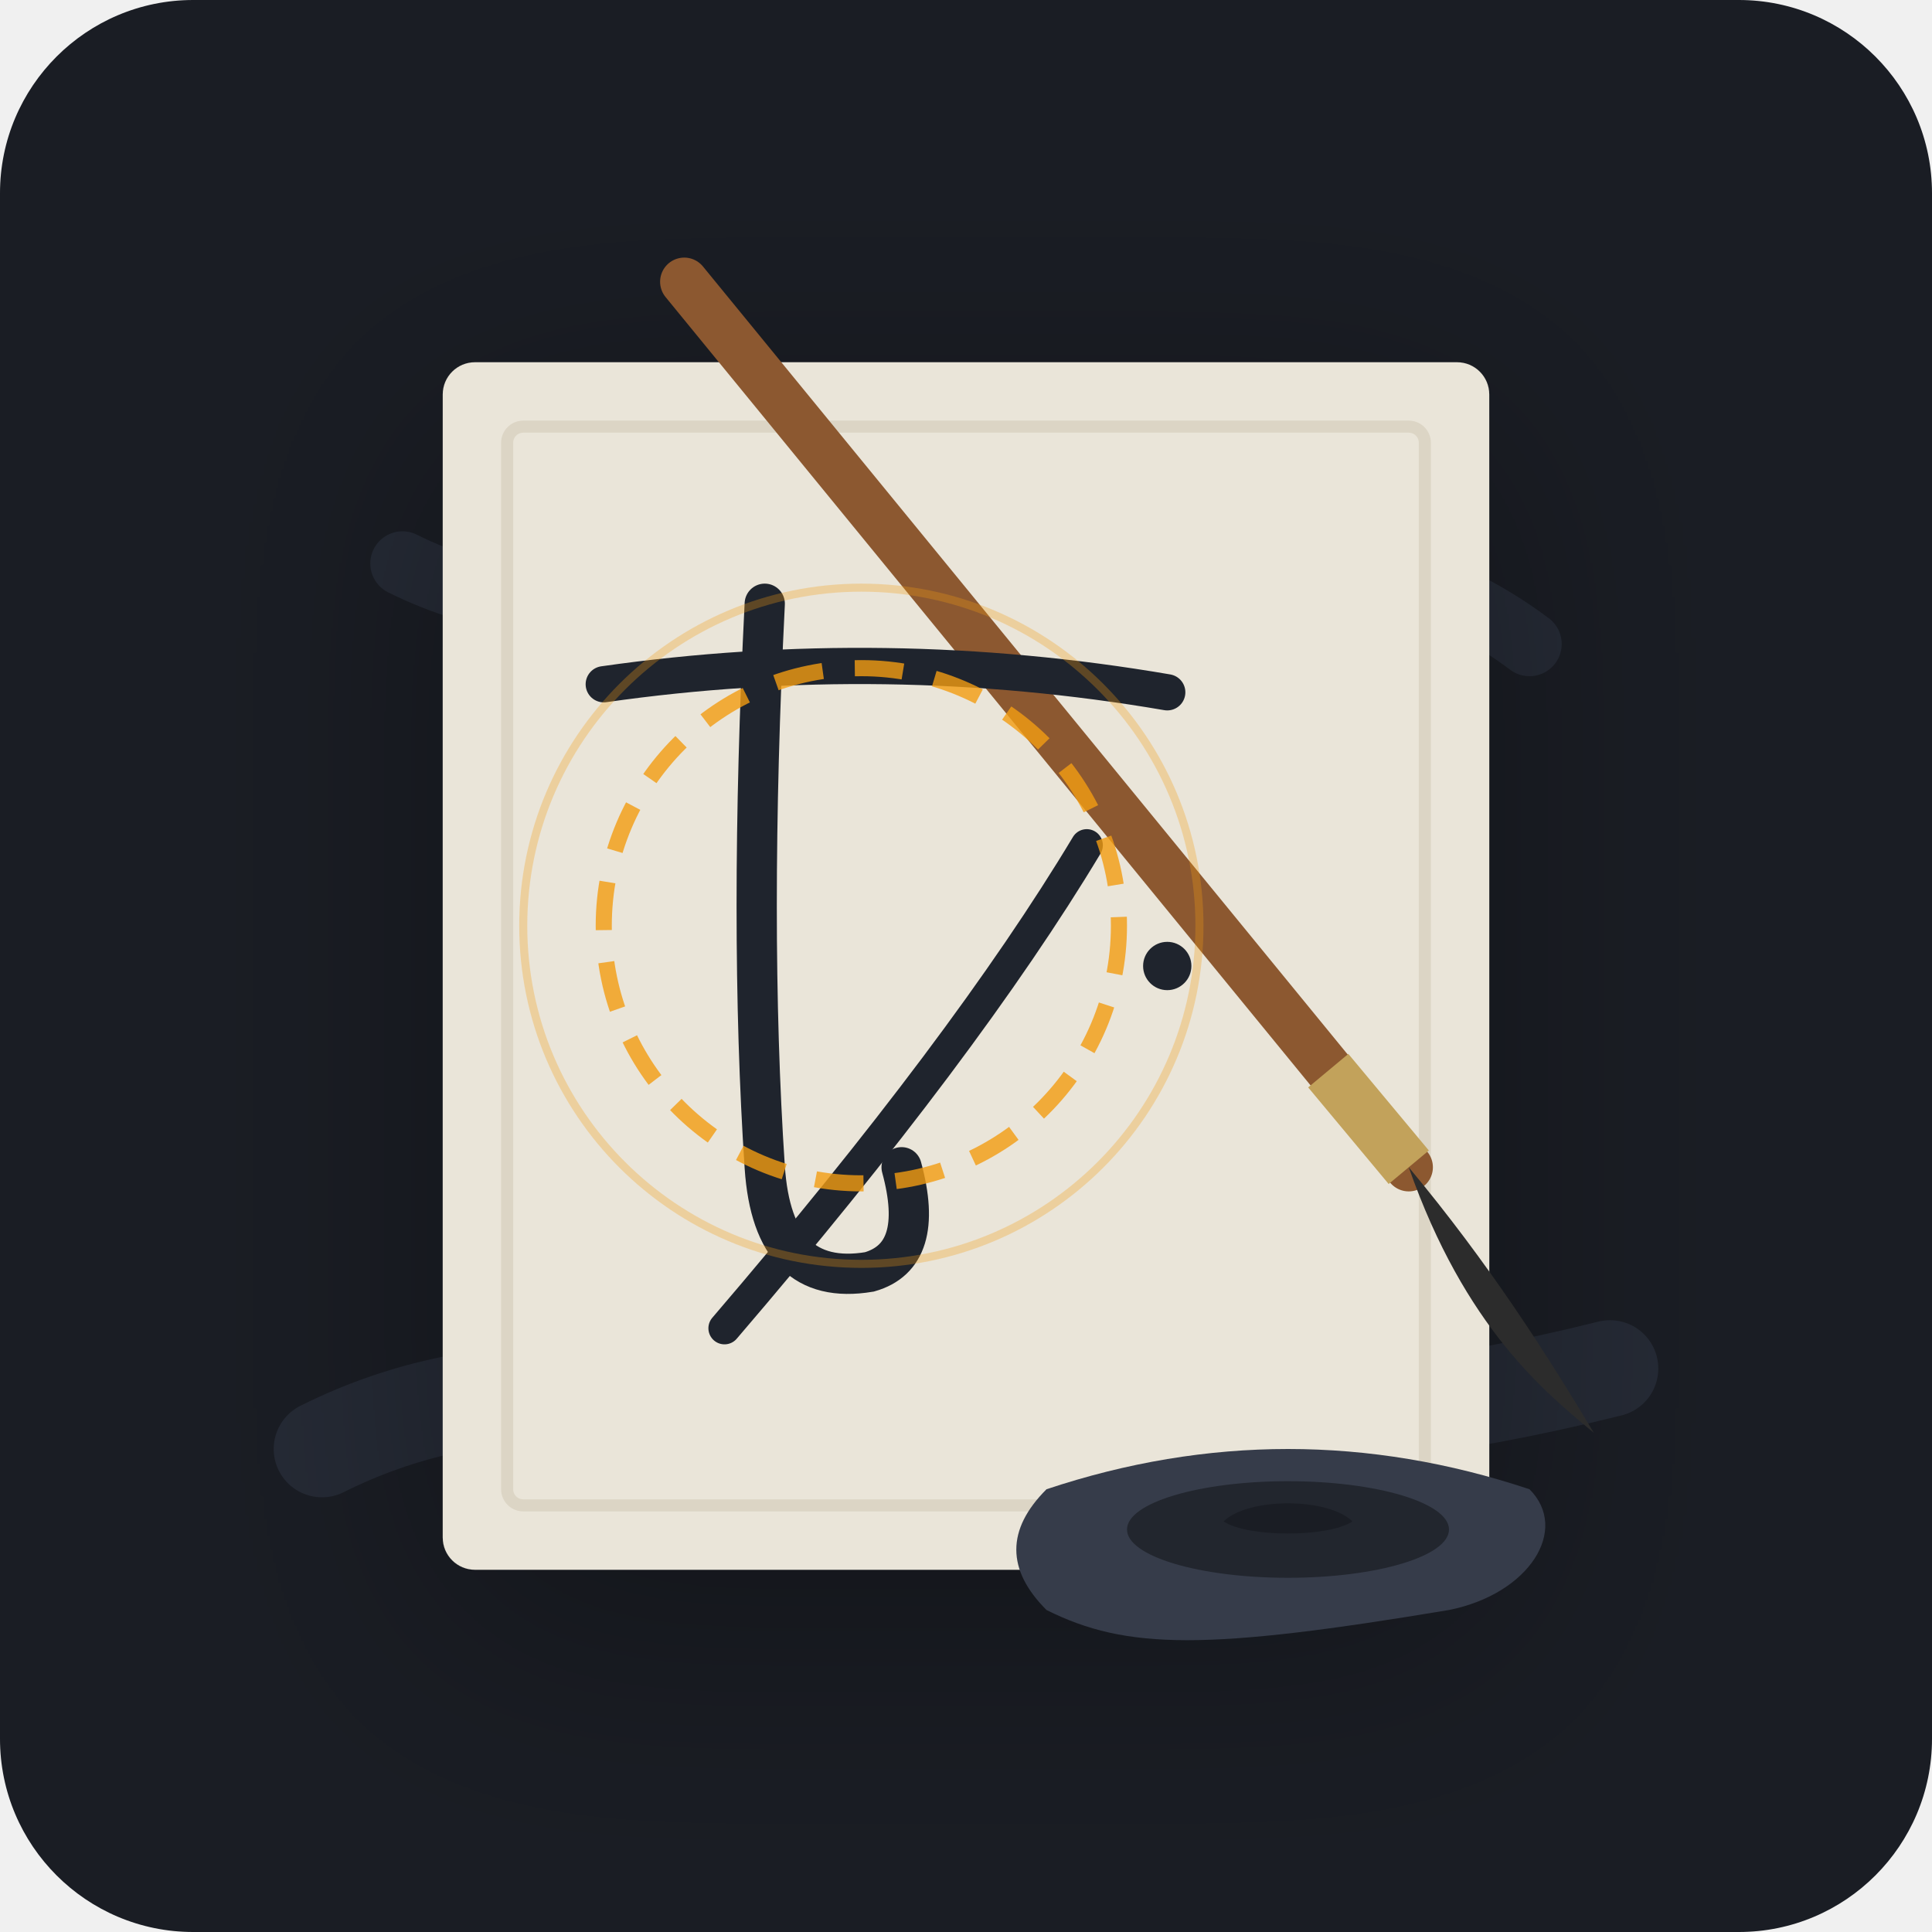
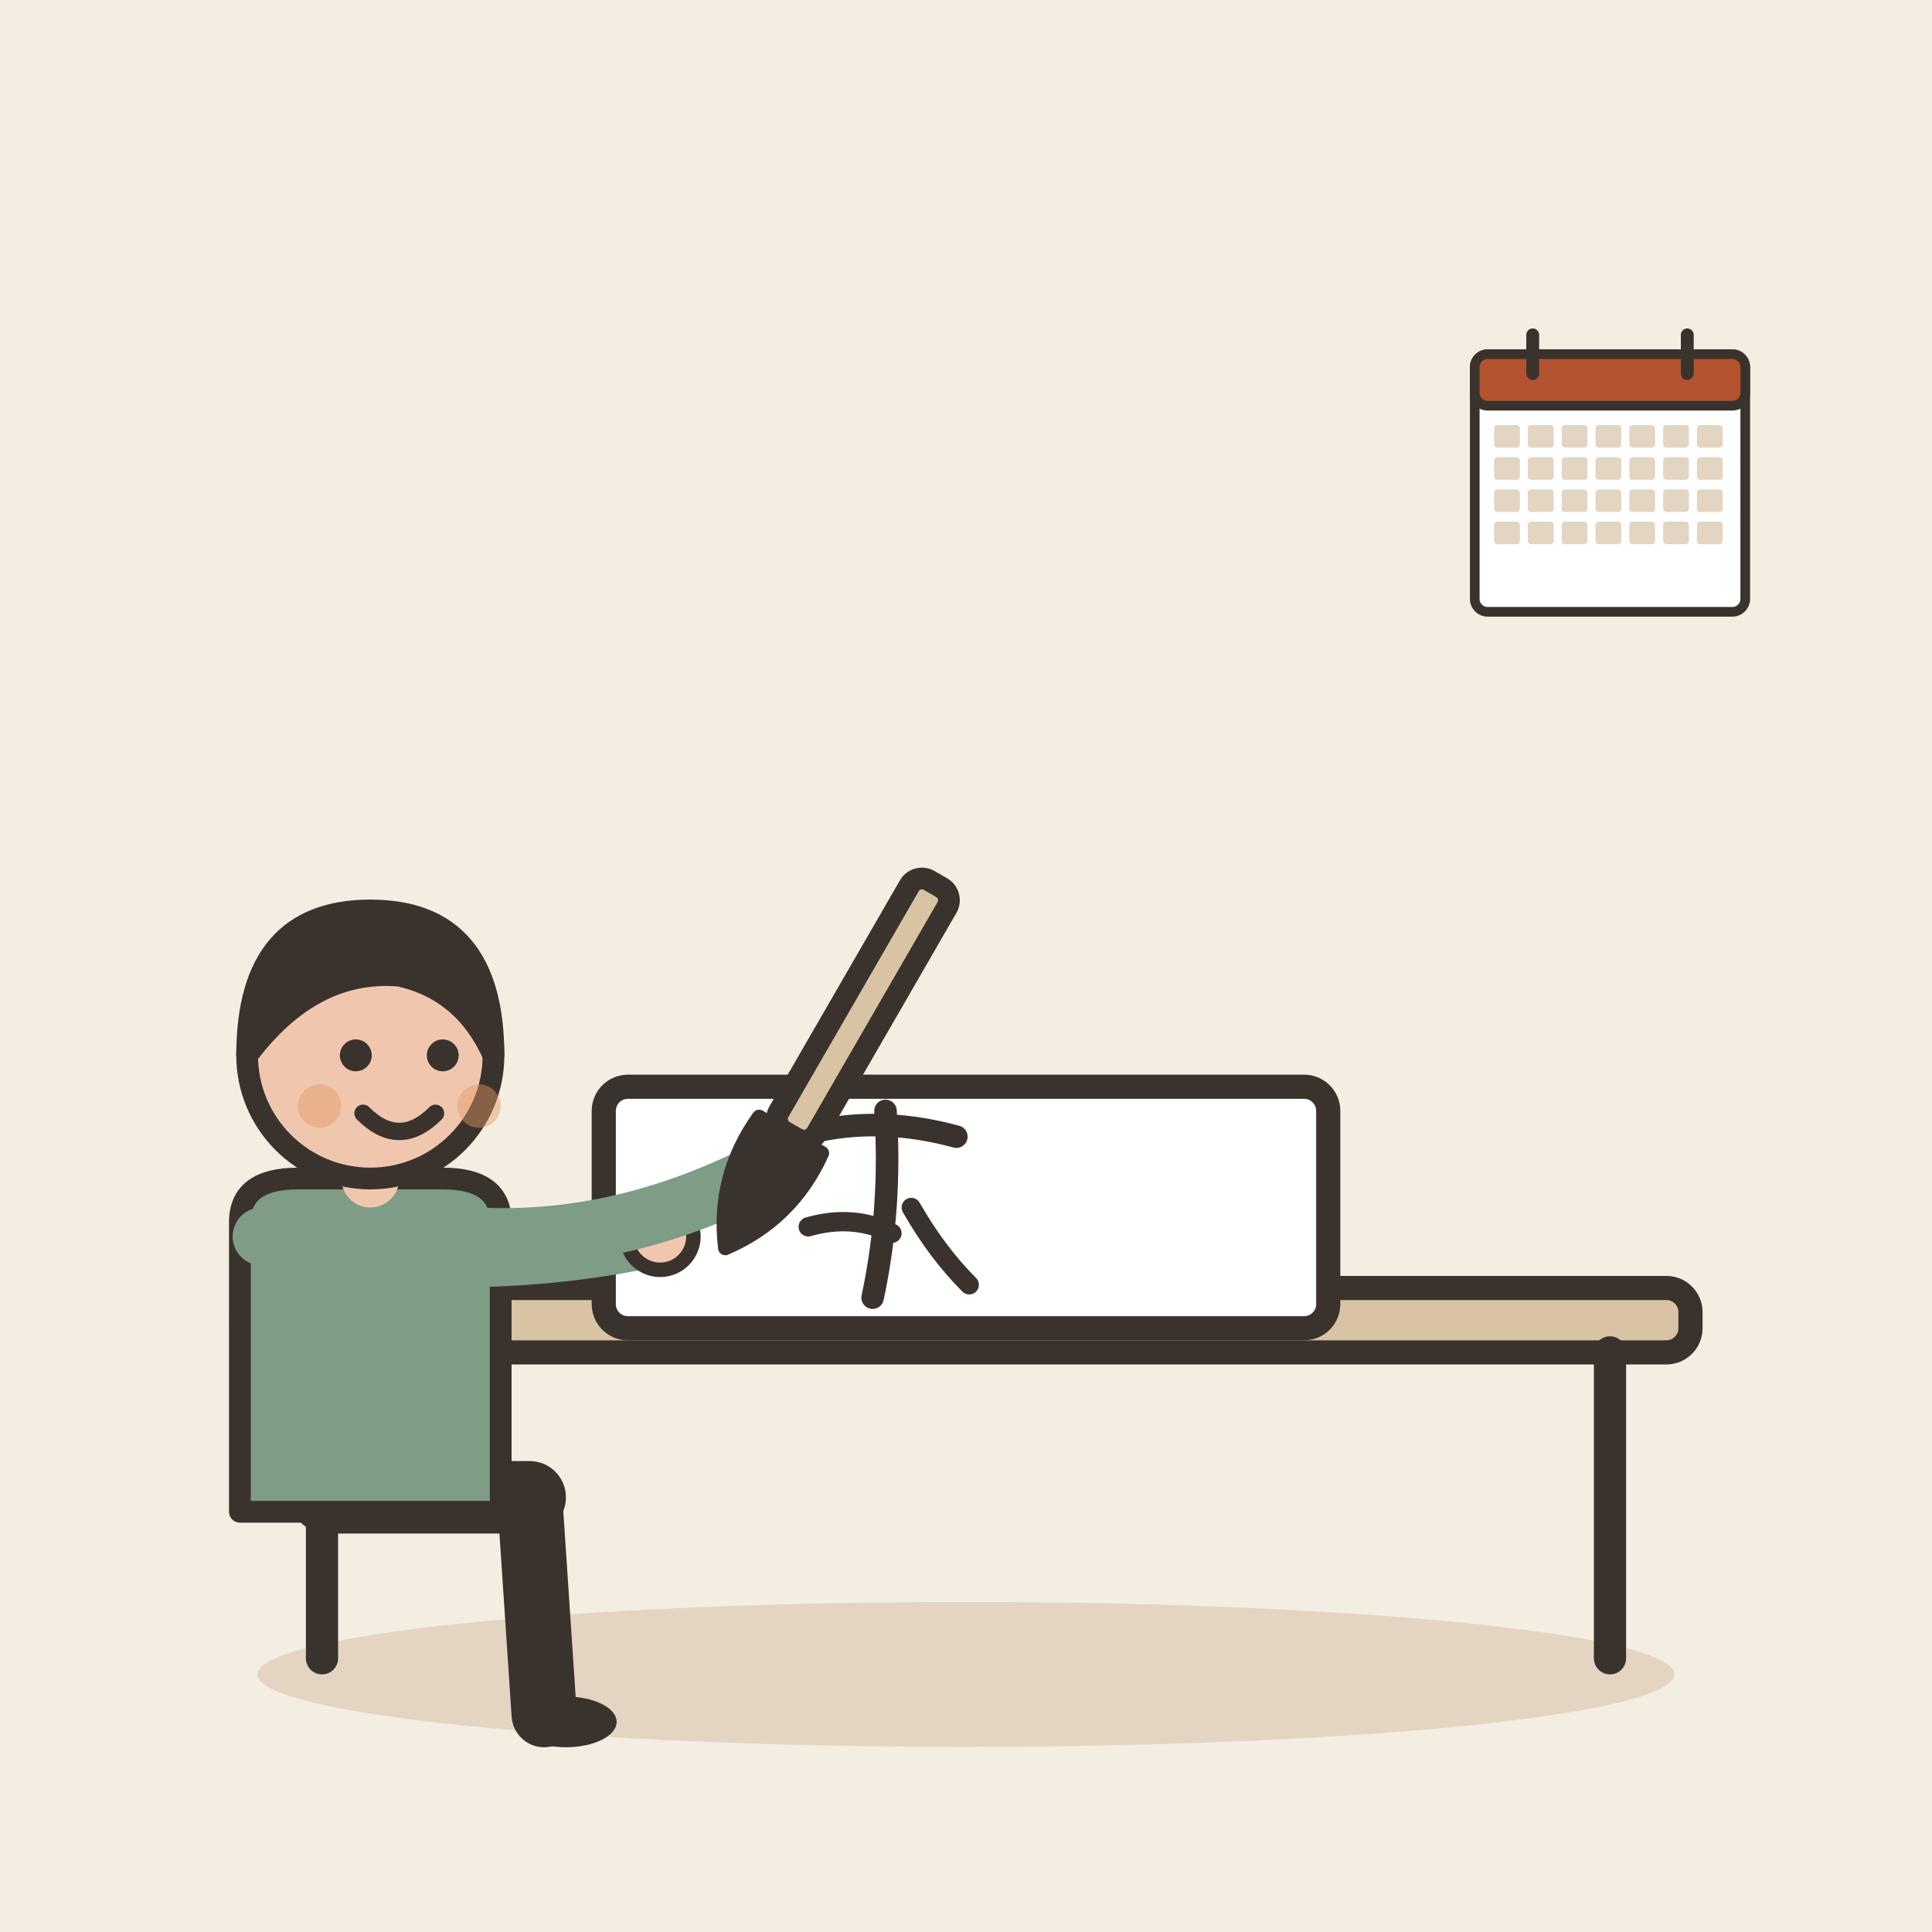
- <svg xmlns="http://www.w3.org/2000/svg" width="240" height="240" viewBox="0 0 240 240">
-   <rect width="240" height="240" rx="24" fill="#1A1D24" />
-   <path d="M40 180 C80 160 120 190 200 170" stroke="#252A35" stroke-width="12" stroke-linecap="round" fill="none" />
-   <path d="M50 70 C90 90 150 50 190 80" stroke="#252A35" stroke-width="8" stroke-linecap="round" fill="none" />
-   <rect x="55" y="45" width="130" height="150" rx="4" fill="#EAE5D9" filter="drop-shadow(0px 8px 16px rgba(0,0,0,0.3))" />
-   <rect x="63" y="53" width="114" height="134" rx="2" fill="none" stroke="#DCD5C5" stroke-width="1.5" />
-   <path d="M85 35 L175 145" stroke="#8C5830" stroke-width="6" stroke-linecap="round" />
-   <line x1="165" y1="133" x2="175" y2="145" stroke="#C2A25B" stroke-width="6.5" />
-   <path d="M175 145 C185 157 192 168 198 178 C192 173 182 165 175 145 Z" fill="#2C2C2C" />
-   <path d="M75 85 Q110 80 145 86" stroke="#1F242D" stroke-width="4.5" stroke-linecap="round" fill="none" />
-   <path d="M95 75 Q93 115 95 145 Q96 160 108 158 Q115 156 112 145" stroke="#1F242D" stroke-width="5" stroke-linecap="round" fill="none" />
-   <path d="M135 105 Q120 130 90 165" stroke="#1F242D" stroke-width="4" stroke-linecap="round" fill="none" />
-   <circle cx="145" cy="120" r="3" fill="#1F242D" />
-   <path d="M130 185 Q160 175 190 185 C195 190 190 198 180 200 C150 205 140 205 130 200 C125 195 125 190 130 185 Z" fill="#363C4A" />
-   <ellipse cx="160" cy="190" rx="20" ry="6" fill="#22262E" />
-   <path d="M152 189 C155 186 165 186 168 189 C165 191 155 191 152 189 Z" fill="#1A1D24" />
-   <circle cx="107" cy="115" r="32" fill="none" stroke="#F39C12" stroke-width="2" stroke-dasharray="6 4" opacity="0.8" />
-   <circle cx="107" cy="115" r="42" fill="none" stroke="#F39C12" stroke-width="1" opacity="0.3" />
+ <svg xmlns="http://www.w3.org/2000/svg" viewBox="0 0 240 240" data-style="editorial">
+   <rect width="240" height="240" fill="#F4EDE2" />
+   <ellipse cx="120" cy="208" rx="88" ry="9" fill="#E3D5C1" />
+   <g transform="translate(120 206)">
+     <rect x="-90" y="-46" width="180" height="8" rx="3" fill="#D8C3A5" stroke="#3A332D" stroke-width="3" stroke-linecap="round" stroke-linejoin="round" />
+     <path d="M-80 -38L-80 0" stroke="#3A332D" stroke-width="4" stroke-linecap="round" fill="none" />
+     <path d="M80 -38L80 0" stroke="#3A332D" stroke-width="4" stroke-linecap="round" fill="none" />
+   </g>
+   <g transform="translate(120 150)">
+     <rect x="-45" y="-15" width="90" height="30" rx="3" fill="#FFFFFF" stroke="#3A332D" stroke-width="3" stroke-linecap="round" stroke-linejoin="round" />
+   </g>
+   <g transform="translate(110 150) scale(0.4 0.4)">
+     <path d="M-20 -24Q0 -28 22 -22" fill="none" stroke="#3A332D" stroke-width="7" stroke-linecap="round" stroke-linejoin="round" />
+     <path d="M0 -30Q2 0 -4 28" fill="none" stroke="#3A332D" stroke-width="7" stroke-linecap="round" stroke-linejoin="round" />
+     <path d="M-24 6Q-10 2 2 8" fill="none" stroke="#3A332D" stroke-width="6" stroke-linecap="round" stroke-linejoin="round" />
+     <path d="M8 0Q16 14 26 24" fill="none" stroke="#3A332D" stroke-width="6" stroke-linecap="round" stroke-linejoin="round" />
+   </g>
+   <g transform="translate(46 186) scale(0.9 0.9)">
+     <path d="M-6 0L22 0" stroke="#3A332D" stroke-width="10" stroke-linecap="round" fill="none" />
+     <path d="M22 0L24 30" stroke="#3A332D" stroke-width="9" stroke-linecap="round" fill="none" />
+     <ellipse cx="27" cy="31" rx="7" ry="3.5" fill="#3A332D" />
+     <g transform="translate(0 40)" />
+     <path d="M-18 -38Q-18 -44 -10 -44L10 -44Q18 -44 18 -38L18 2L-18 2Z" fill="#7E9C86" stroke="#3A332D" stroke-width="3" stroke-linecap="round" stroke-linejoin="round" />
+     <path d="M-15 -36Q12.5 -30 40 -36" fill="none" stroke="#7E9C86" stroke-width="8" stroke-linecap="round" stroke-linejoin="round" />
+     <circle cx="40" cy="-36" r="4.6" fill="#F0C7AE" stroke="#3A332D" stroke-linecap="round" stroke-linejoin="round" stroke-width="2" />
+     <path d="M15 -36Q35.5 -35 56 -46" fill="none" stroke="#7E9C86" stroke-width="8" stroke-linecap="round" stroke-linejoin="round" />
+     <circle cx="56" cy="-46" r="4.6" fill="#F0C7AE" stroke="#3A332D" stroke-linecap="round" stroke-linejoin="round" stroke-width="2" />
+     <path d="M0 -44L0 -48" stroke="#F0C7AE" stroke-width="8" stroke-linecap="round" fill="none" />
+     <g transform="translate(0 40)">
+       <circle cx="0" cy="-101" r="17" fill="#F0C7AE" stroke="#3A332D" stroke-width="3" stroke-linecap="round" stroke-linejoin="round" />
+       <path d="M-17 -101Q-17 -121 0 -121Q17 -121 17 -101Q13 -110 4 -112Q-8 -113 -17 -101Z" fill="#3A332D" stroke="#3A332D" stroke-width="3" stroke-linecap="round" stroke-linejoin="round" />
+       <circle cx="-2" cy="-101" r="2.2" fill="#3A332D" />
+       <circle cx="10" cy="-101" r="2.2" fill="#3A332D" />
+       <path d="M-1 -93Q4 -88 9 -93" fill="none" stroke="#3A332D" stroke-width="2.4" stroke-linecap="round" stroke-linejoin="round" />
+       <circle cx="-7" cy="-94" r="3" fill="#E39A62" opacity="0.45" />
+       <circle cx="15" cy="-94" r="3" fill="#E39A62" opacity="0.45" />
+     </g>
+     <g transform="translate(58 -50) rotate(30)">
+       <rect x="-3" y="-40" width="6" height="40" rx="2" fill="#D8C3A5" stroke="#3A332D" stroke-width="3" stroke-linecap="round" stroke-linejoin="round" />
+       <path d="M-5 0Q-6 10 0 18Q6 10 5 0Z" fill="#3A332D" stroke="#3A332D" stroke-width="2" stroke-linecap="round" stroke-linejoin="round" />
+     </g>
+   </g>
+   <g transform="translate(200 60) scale(0.4 0.4)">
+     <rect x="-42" y="-40" width="84" height="80" rx="4" fill="#FFFFFF" stroke="#3A332D" stroke-width="3" stroke-linecap="round" stroke-linejoin="round" />
+     <rect x="-42" y="-40" width="84" height="16" rx="4" fill="#B4532F" stroke="#3A332D" stroke-width="3" stroke-linecap="round" stroke-linejoin="round" />
+     <path d="M-24 -46L-24 -34" stroke="#3A332D" stroke-width="4" stroke-linecap="round" fill="none" />
+     <path d="M24 -46L24 -34" stroke="#3A332D" stroke-width="4" stroke-linecap="round" fill="none" />
+     <rect x="-36" y="-18" width="8" height="7" rx="1" fill="#E3D5C1" />
+     <rect x="-25.5" y="-18" width="8" height="7" rx="1" fill="#E3D5C1" />
+     <rect x="-15" y="-18" width="8" height="7" rx="1" fill="#E3D5C1" />
+     <rect x="-4.5" y="-18" width="8" height="7" rx="1" fill="#E3D5C1" />
+     <rect x="6" y="-18" width="8" height="7" rx="1" fill="#E3D5C1" />
+     <rect x="16.5" y="-18" width="8" height="7" rx="1" fill="#E3D5C1" />
+     <rect x="27" y="-18" width="8" height="7" rx="1" fill="#E3D5C1" />
+     <rect x="-36" y="-8" width="8" height="7" rx="1" fill="#E3D5C1" />
+     <rect x="-25.5" y="-8" width="8" height="7" rx="1" fill="#E3D5C1" />
+     <rect x="-15" y="-8" width="8" height="7" rx="1" fill="#E3D5C1" />
+     <rect x="-4.5" y="-8" width="8" height="7" rx="1" fill="#E3D5C1" />
+     <rect x="6" y="-8" width="8" height="7" rx="1" fill="#E3D5C1" />
+     <rect x="16.5" y="-8" width="8" height="7" rx="1" fill="#E3D5C1" />
+     <rect x="27" y="-8" width="8" height="7" rx="1" fill="#E3D5C1" />
+     <rect x="-36" y="2" width="8" height="7" rx="1" fill="#E3D5C1" />
+     <rect x="-25.5" y="2" width="8" height="7" rx="1" fill="#E3D5C1" />
+     <rect x="-15" y="2" width="8" height="7" rx="1" fill="#E3D5C1" />
+     <rect x="-4.5" y="2" width="8" height="7" rx="1" fill="#E3D5C1" />
+     <rect x="6" y="2" width="8" height="7" rx="1" fill="#E3D5C1" />
+     <rect x="16.5" y="2" width="8" height="7" rx="1" fill="#E3D5C1" />
+     <rect x="27" y="2" width="8" height="7" rx="1" fill="#E3D5C1" />
+     <rect x="-36" y="12" width="8" height="7" rx="1" fill="#E3D5C1" />
+     <rect x="-25.5" y="12" width="8" height="7" rx="1" fill="#E3D5C1" />
+     <rect x="-15" y="12" width="8" height="7" rx="1" fill="#E3D5C1" />
+     <rect x="-4.5" y="12" width="8" height="7" rx="1" fill="#E3D5C1" />
+     <rect x="6" y="12" width="8" height="7" rx="1" fill="#E3D5C1" />
+     <rect x="16.5" y="12" width="8" height="7" rx="1" fill="#E3D5C1" />
+     <rect x="27" y="12" width="8" height="7" rx="1" fill="#E3D5C1" />
+   </g>
</svg>
